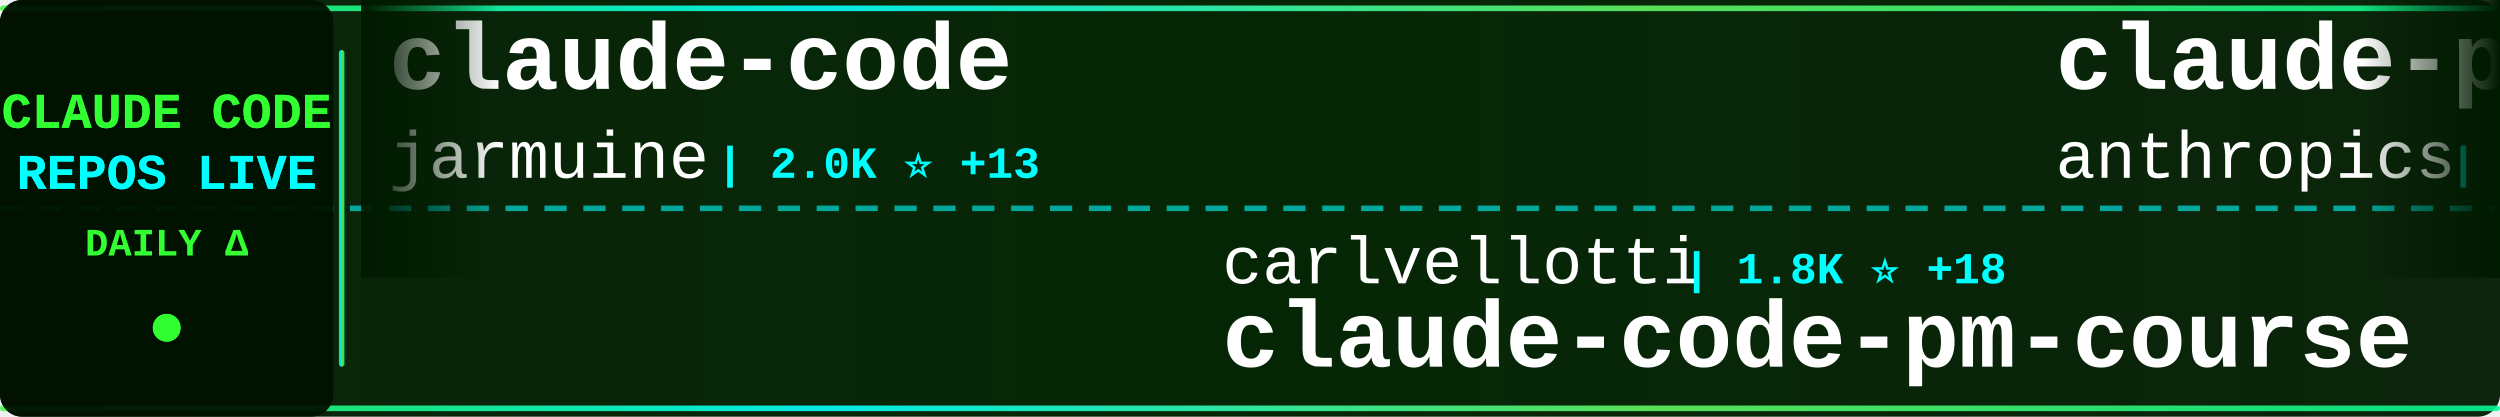
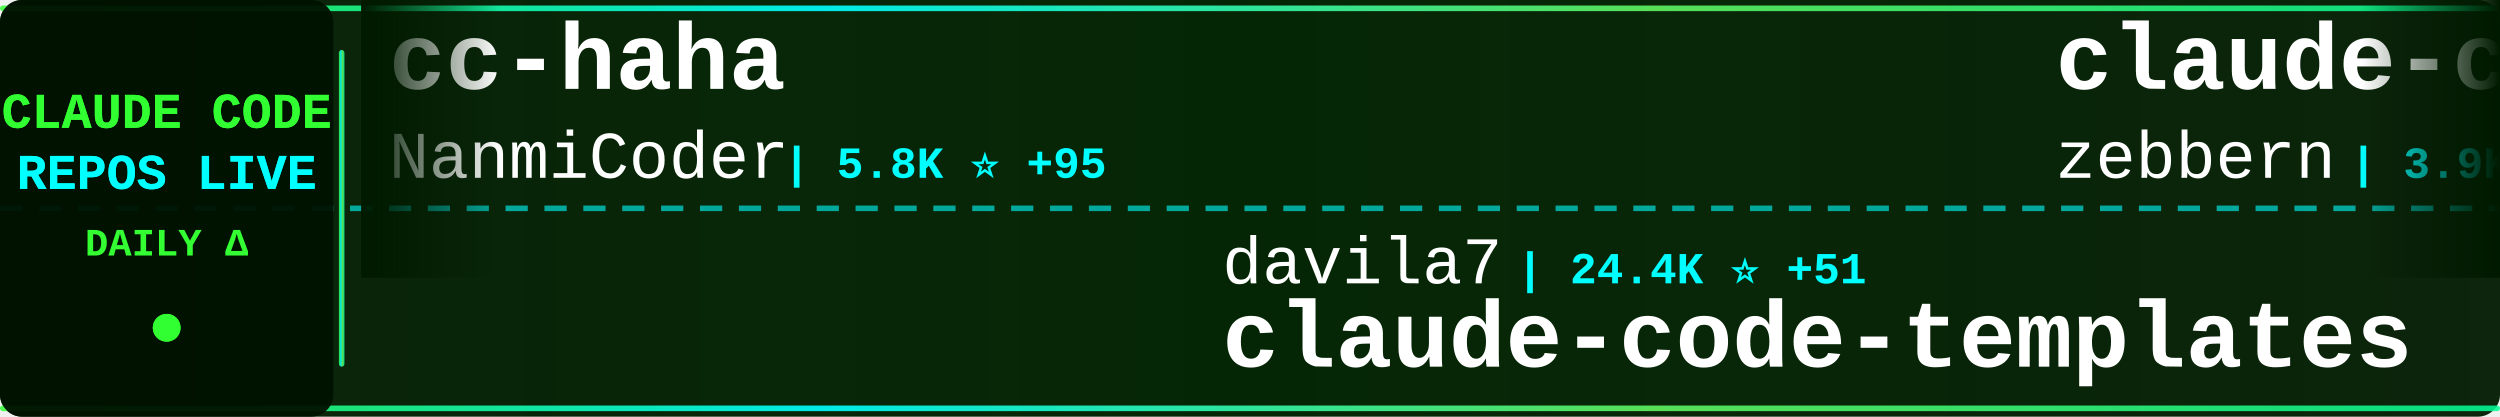
<svg xmlns="http://www.w3.org/2000/svg" width="900" height="150">
  <defs>
    <linearGradient id="tickerBg" x1="0%" y1="0%" x2="100%" y2="0%">
      <stop offset="0%" style="stop-color:#001a00;stop-opacity:0.95" />
      <stop offset="50%" style="stop-color:#002200;stop-opacity:0.98" />
      <stop offset="100%" style="stop-color:#001a00;stop-opacity:0.95" />
    </linearGradient>
    <linearGradient id="borderGrad" x1="0%" y1="0%" x2="100%" y2="0%">
      <stop offset="0%" style="stop-color:#33ff33;stop-opacity:0.85">
        <animate attributeName="stop-opacity" values="0.85;1;0.85" dur="2s" repeatCount="indefinite" />
      </stop>
      <stop offset="33%" style="stop-color:#00ffff;stop-opacity:0.9">
        <animate attributeName="stop-opacity" values="0.9;1;0.9" dur="2.2s" repeatCount="indefinite" />
      </stop>
      <stop offset="66%" style="stop-color:#66ff66;stop-opacity:0.85">
        <animate attributeName="stop-opacity" values="0.85;1;0.85" dur="1.8s" repeatCount="indefinite" />
      </stop>
      <stop offset="100%" style="stop-color:#00ff99;stop-opacity:0.85">
        <animate attributeName="stop-opacity" values="0.85;1;0.85" dur="2s" repeatCount="indefinite" />
      </stop>
    </linearGradient>
    <filter id="textGlow">
      <feGaussianBlur stdDeviation="0.1" result="coloredBlur" />
      <feMerge>
        <feMergeNode in="coloredBlur" />
        <feMergeNode in="SourceGraphic" />
      </feMerge>
    </filter>
    <filter id="metricGlow">
      <feGaussianBlur stdDeviation="0.2" result="coloredBlur" />
      <feMerge>
        <feMergeNode in="coloredBlur" />
        <feMergeNode in="SourceGraphic" />
      </feMerge>
    </filter>
    <linearGradient id="leftFade" x1="0%" y1="0%" x2="100%" y2="0%">
      <stop offset="0%" style="stop-color:#001a00;stop-opacity:1" />
      <stop offset="100%" style="stop-color:#001a00;stop-opacity:0" />
    </linearGradient>
    <linearGradient id="rightFade" x1="0%" y1="0%" x2="100%" y2="0%">
      <stop offset="0%" style="stop-color:#001a00;stop-opacity:0" />
      <stop offset="100%" style="stop-color:#001a00;stop-opacity:1" />
    </linearGradient>
  </defs>
  <rect width="900" height="150" fill="url(#tickerBg)" rx="8" />
  <rect x="0" y="2" width="900" height="2" fill="url(#borderGrad)" rx="1" />
  <rect x="0" y="146" width="900" height="2" fill="url(#borderGrad)" rx="1" />
  <line x1="0" y1="75" x2="900" y2="75" stroke="#00ffff" stroke-width="2" stroke-dasharray="8 6" opacity="0.6" />
  <rect x="0" y="0" width="120" height="150" fill="#001100" opacity="0.95" rx="8" />
  <text x="60" y="46" font-family="'Courier New', monospace" font-size="18" font-weight="bold" fill="#33ff33" text-anchor="middle" filter="url(#textGlow)">
    CLAUDE CODE
  </text>
  <text x="60" y="68" font-family="'Courier New', monospace" font-size="18" font-weight="bold" fill="#00ffff" text-anchor="middle" filter="url(#textGlow)">
    REPOS LIVE
  </text>
  <text x="60" y="92" font-family="'Courier New', monospace" font-size="14" font-weight="bold" fill="#33ff33" text-anchor="middle">
    DAILY Δ
  </text>
  <circle cx="60" cy="118" r="5" fill="#33ff33" filter="url(#metricGlow)">
    <animate attributeName="r" values="4;6;4" dur="1.5s" repeatCount="indefinite" />
    <animate attributeName="opacity" values="0.6;1;0.6" dur="1.5s" repeatCount="indefinite" />
  </circle>
  <rect x="122" y="18" width="2" height="114" fill="url(#borderGrad)" rx="1" />
  <clipPath id="tickerClip">
    <rect x="130" y="0" width="770" height="150" />
  </clipPath>
  <g clip-path="url(#tickerClip)">
    <g id="tickerItems">
      <animateTransform attributeName="transform" attributeType="XML" type="translate" from="0 0" to="-3000 0" dur="54s" repeatCount="indefinite" />
      <g transform="translate(0, 0)">
-         <text x="140" y="32" font-family="'Courier New', monospace" font-size="34" font-weight="bold" fill="#ffffff">claude-code</text>
-         <text x="140" y="64" font-family="'Courier New', monospace" font-size="24" font-weight="normal" fill="#ffffff" opacity="1.0">jarmuine</text>
-         <text x="258" y="64" font-family="'Courier New', monospace" font-size="16" font-weight="bold" fill="#00ffff"> | 2.0K ⭐ +13</text>
+         <text x="140" y="32" font-family="'Courier New', monospace" font-size="34" font-weight="bold" fill="#ffffff">cc-haha</text>
+         <text x="140" y="64" font-family="'Courier New', monospace" font-size="24" font-weight="normal" fill="#ffffff" opacity="1.0">NanmiCoder</text>
+         <text x="282" y="64" font-family="'Courier New', monospace" font-size="16" font-weight="bold" fill="#00ffff"> | 5.8K ⭐ +95</text>
      </g>
      <g transform="translate(300, 0)">
-         <text x="140" y="102" font-family="'Courier New', monospace" font-size="24" font-weight="normal" fill="#ffffff" opacity="1.0">carlvellotti</text>
-         <text x="306" y="102" font-family="'Courier New', monospace" font-size="16" font-weight="bold" fill="#00ffff"> | 1.8K ⭐ +18</text>
-         <text x="140" y="132" font-family="'Courier New', monospace" font-size="34" font-weight="bold" fill="#ffffff">claude-code-pm-course</text>
+         <text x="140" y="102" font-family="'Courier New', monospace" font-size="24" font-weight="normal" fill="#ffffff" opacity="1.0">davila7</text>
+         <text x="246" y="102" font-family="'Courier New', monospace" font-size="16" font-weight="bold" fill="#00ffff"> | 24.4K ⭐ +51</text>
+         <text x="140" y="132" font-family="'Courier New', monospace" font-size="34" font-weight="bold" fill="#ffffff">claude-code-templates</text>
      </g>
      <g transform="translate(600, 0)">
-         <text x="140" y="32" font-family="'Courier New', monospace" font-size="34" font-weight="bold" fill="#ffffff">claude-plugins-official</text>
-         <text x="140" y="64" font-family="'Courier New', monospace" font-size="24" font-weight="normal" fill="#ffffff" opacity="1.0">anthropics</text>
-         <text x="282" y="64" font-family="'Courier New', monospace" font-size="16" font-weight="bold" fill="#00ffff"> | 16.6K ⭐ +118</text>
+         <text x="140" y="32" font-family="'Courier New', monospace" font-size="34" font-weight="bold" fill="#ffffff">claude-code-guide</text>
+         <text x="140" y="64" font-family="'Courier New', monospace" font-size="24" font-weight="normal" fill="#ffffff" opacity="1.0">zebbern</text>
+         <text x="246" y="64" font-family="'Courier New', monospace" font-size="16" font-weight="bold" fill="#00ffff"> | 3.9K ⭐ +7</text>
      </g>
      <g transform="translate(900, 0)">
-         <text x="140" y="102" font-family="'Courier New', monospace" font-size="24" font-weight="normal" fill="#ffffff" opacity="1.0">hangsman</text>
-         <text x="258" y="102" font-family="'Courier New', monospace" font-size="16" font-weight="bold" fill="#00ffff"> | 752 ⭐ +1</text>
-         <text x="140" y="132" font-family="'Courier New', monospace" font-size="34" font-weight="bold" fill="#ffffff">claude-code-source</text>
+         <text x="140" y="102" font-family="'Courier New', monospace" font-size="24" font-weight="normal" fill="#ffffff" opacity="1.0">pedrohcgs</text>
+         <text x="270" y="102" font-family="'Courier New', monospace" font-size="16" font-weight="bold" fill="#00ffff"> | 891 ⭐ +15</text>
+         <text x="140" y="132" font-family="'Courier New', monospace" font-size="34" font-weight="bold" fill="#ffffff">claude-code-my-workflow</text>
      </g>
      <g transform="translate(1200, 0)">
-         <text x="140" y="32" font-family="'Courier New', monospace" font-size="34" font-weight="bold" fill="#ffffff">claude-code-source</text>
-         <text x="140" y="64" font-family="'Courier New', monospace" font-size="24" font-weight="normal" fill="#ffffff" opacity="1.0">JrCx7scC</text>
-         <text x="258" y="64" font-family="'Courier New', monospace" font-size="16" font-weight="bold" fill="#00ffff"> | 323 ⭐ +4</text>
+         <text x="140" y="32" font-family="'Courier New', monospace" font-size="34" font-weight="bold" fill="#ffffff">claude-code-sub-agents</text>
+         <text x="140" y="64" font-family="'Courier New', monospace" font-size="24" font-weight="normal" fill="#ffffff" opacity="1.0">lst97</text>
+         <text x="222" y="64" font-family="'Courier New', monospace" font-size="16" font-weight="bold" fill="#00ffff"> | 1.5K ⭐ +3</text>
      </g>
      <g transform="translate(1500, 0)">
-         <text x="140" y="102" font-family="'Courier New', monospace" font-size="24" font-weight="normal" fill="#ffffff" opacity="1.0">router-for-me</text>
-         <text x="318" y="102" font-family="'Courier New', monospace" font-size="16" font-weight="bold" fill="#00ffff"> | 24.8K ⭐ +338</text>
-         <text x="140" y="132" font-family="'Courier New', monospace" font-size="34" font-weight="bold" fill="#ffffff">CLIProxyAPI</text>
+         <text x="140" y="102" font-family="'Courier New', monospace" font-size="24" font-weight="normal" fill="#ffffff" opacity="1.0">Onewon</text>
+         <text x="234" y="102" font-family="'Courier New', monospace" font-size="16" font-weight="bold" fill="#00ffff"> | 171 ⭐ +1</text>
+         <text x="140" y="132" font-family="'Courier New', monospace" font-size="34" font-weight="bold" fill="#ffffff">claude-code</text>
      </g>
      <g transform="translate(1800, 0)">
-         <text x="140" y="32" font-family="'Courier New', monospace" font-size="34" font-weight="bold" fill="#ffffff">antigravity-awesome-skil...</text>
-         <text x="140" y="64" font-family="'Courier New', monospace" font-size="24" font-weight="normal" fill="#ffffff" opacity="1.0">sickn33</text>
-         <text x="246" y="64" font-family="'Courier New', monospace" font-size="16" font-weight="bold" fill="#00ffff"> | 32.0K ⭐ +230</text>
+         <text x="140" y="32" font-family="'Courier New', monospace" font-size="34" font-weight="bold" fill="#ffffff">claude-code</text>
+         <text x="140" y="64" font-family="'Courier New', monospace" font-size="24" font-weight="normal" fill="#ffffff" opacity="1.0">T-Lab-CUHKSZ</text>
+         <text x="306" y="64" font-family="'Courier New', monospace" font-size="16" font-weight="bold" fill="#00ffff"> | 287 ⭐</text>
      </g>
      <g transform="translate(2100, 0)">
-         <text x="140" y="102" font-family="'Courier New', monospace" font-size="24" font-weight="normal" fill="#ffffff" opacity="1.0">Donchitos</text>
-         <text x="270" y="102" font-family="'Courier New', monospace" font-size="16" font-weight="bold" fill="#00ffff"> | 8.6K ⭐ +62</text>
-         <text x="140" y="132" font-family="'Courier New', monospace" font-size="34" font-weight="bold" fill="#ffffff">Claude-Code-Game-Studios</text>
+         <text x="140" y="102" font-family="'Courier New', monospace" font-size="24" font-weight="normal" fill="#ffffff" opacity="1.0">rohitg00</text>
+         <text x="258" y="102" font-family="'Courier New', monospace" font-size="16" font-weight="bold" fill="#00ffff"> | 1.2K ⭐ +17</text>
+         <text x="140" y="132" font-family="'Courier New', monospace" font-size="34" font-weight="bold" fill="#ffffff">awesome-claude-code-tool...</text>
      </g>
      <g transform="translate(2400, 0)">
-         <text x="140" y="32" font-family="'Courier New', monospace" font-size="34" font-weight="bold" fill="#ffffff">claude-code</text>
-         <text x="140" y="64" font-family="'Courier New', monospace" font-size="24" font-weight="normal" fill="#ffffff" opacity="1.0">anthropics</text>
-         <text x="282" y="64" font-family="'Courier New', monospace" font-size="16" font-weight="bold" fill="#00ffff"> | 112.2K ⭐ +559</text>
+         <text x="140" y="32" font-family="'Courier New', monospace" font-size="34" font-weight="bold" fill="#ffffff">claude-code-source-code-...</text>
+         <text x="140" y="64" font-family="'Courier New', monospace" font-size="24" font-weight="normal" fill="#ffffff" opacity="1.0">ghuntley</text>
+         <text x="258" y="64" font-family="'Courier New', monospace" font-size="16" font-weight="bold" fill="#00ffff"> | 971 ⭐</text>
      </g>
      <g transform="translate(2700, 0)">
-         <text x="140" y="102" font-family="'Courier New', monospace" font-size="24" font-weight="normal" fill="#ffffff" opacity="1.0">luyao618</text>
-         <text x="258" y="102" font-family="'Courier New', monospace" font-size="16" font-weight="bold" fill="#00ffff"> | 1.1K ⭐ +16</text>
-         <text x="140" y="132" font-family="'Courier New', monospace" font-size="34" font-weight="bold" fill="#ffffff">Claude-Code-Source-Study</text>
+         <text x="140" y="102" font-family="'Courier New', monospace" font-size="24" font-weight="normal" fill="#ffffff" opacity="1.0">OneRedOak</text>
+         <text x="270" y="102" font-family="'Courier New', monospace" font-size="16" font-weight="bold" fill="#00ffff"> | 3.8K ⭐ +3</text>
+         <text x="140" y="132" font-family="'Courier New', monospace" font-size="34" font-weight="bold" fill="#ffffff">claude-code-workflows</text>
      </g>
      <g transform="translate(3000, 0)">
-         <text x="140" y="32" font-family="'Courier New', monospace" font-size="34" font-weight="bold" fill="#ffffff">claude-code</text>
-         <text x="140" y="64" font-family="'Courier New', monospace" font-size="24" font-weight="normal" fill="#ffffff" opacity="1.0">jarmuine</text>
-         <text x="258" y="64" font-family="'Courier New', monospace" font-size="16" font-weight="bold" fill="#00ffff"> | 2.0K ⭐ +13</text>
+         <text x="140" y="32" font-family="'Courier New', monospace" font-size="34" font-weight="bold" fill="#ffffff">cc-haha</text>
+         <text x="140" y="64" font-family="'Courier New', monospace" font-size="24" font-weight="normal" fill="#ffffff" opacity="1.0">NanmiCoder</text>
+         <text x="282" y="64" font-family="'Courier New', monospace" font-size="16" font-weight="bold" fill="#00ffff"> | 5.8K ⭐ +95</text>
      </g>
      <g transform="translate(3300, 0)">
-         <text x="140" y="102" font-family="'Courier New', monospace" font-size="24" font-weight="normal" fill="#ffffff" opacity="1.0">carlvellotti</text>
-         <text x="306" y="102" font-family="'Courier New', monospace" font-size="16" font-weight="bold" fill="#00ffff"> | 1.8K ⭐ +18</text>
-         <text x="140" y="132" font-family="'Courier New', monospace" font-size="34" font-weight="bold" fill="#ffffff">claude-code-pm-course</text>
+         <text x="140" y="102" font-family="'Courier New', monospace" font-size="24" font-weight="normal" fill="#ffffff" opacity="1.0">davila7</text>
+         <text x="246" y="102" font-family="'Courier New', monospace" font-size="16" font-weight="bold" fill="#00ffff"> | 24.4K ⭐ +51</text>
+         <text x="140" y="132" font-family="'Courier New', monospace" font-size="34" font-weight="bold" fill="#ffffff">claude-code-templates</text>
      </g>
      <g transform="translate(3600, 0)">
-         <text x="140" y="32" font-family="'Courier New', monospace" font-size="34" font-weight="bold" fill="#ffffff">claude-plugins-official</text>
-         <text x="140" y="64" font-family="'Courier New', monospace" font-size="24" font-weight="normal" fill="#ffffff" opacity="1.0">anthropics</text>
-         <text x="282" y="64" font-family="'Courier New', monospace" font-size="16" font-weight="bold" fill="#00ffff"> | 16.6K ⭐ +118</text>
+         <text x="140" y="32" font-family="'Courier New', monospace" font-size="34" font-weight="bold" fill="#ffffff">claude-code-guide</text>
+         <text x="140" y="64" font-family="'Courier New', monospace" font-size="24" font-weight="normal" fill="#ffffff" opacity="1.0">zebbern</text>
+         <text x="246" y="64" font-family="'Courier New', monospace" font-size="16" font-weight="bold" fill="#00ffff"> | 3.9K ⭐ +7</text>
      </g>
      <g transform="translate(3900, 0)">
-         <text x="140" y="102" font-family="'Courier New', monospace" font-size="24" font-weight="normal" fill="#ffffff" opacity="1.0">hangsman</text>
-         <text x="258" y="102" font-family="'Courier New', monospace" font-size="16" font-weight="bold" fill="#00ffff"> | 752 ⭐ +1</text>
-         <text x="140" y="132" font-family="'Courier New', monospace" font-size="34" font-weight="bold" fill="#ffffff">claude-code-source</text>
+         <text x="140" y="102" font-family="'Courier New', monospace" font-size="24" font-weight="normal" fill="#ffffff" opacity="1.0">pedrohcgs</text>
+         <text x="270" y="102" font-family="'Courier New', monospace" font-size="16" font-weight="bold" fill="#00ffff"> | 891 ⭐ +15</text>
+         <text x="140" y="132" font-family="'Courier New', monospace" font-size="34" font-weight="bold" fill="#ffffff">claude-code-my-workflow</text>
      </g>
    </g>
  </g>
  <rect x="130" y="0" width="50" height="100" fill="url(#leftFade)" />
  <rect x="850" y="0" width="50" height="100" fill="url(#rightFade)" />
</svg>
